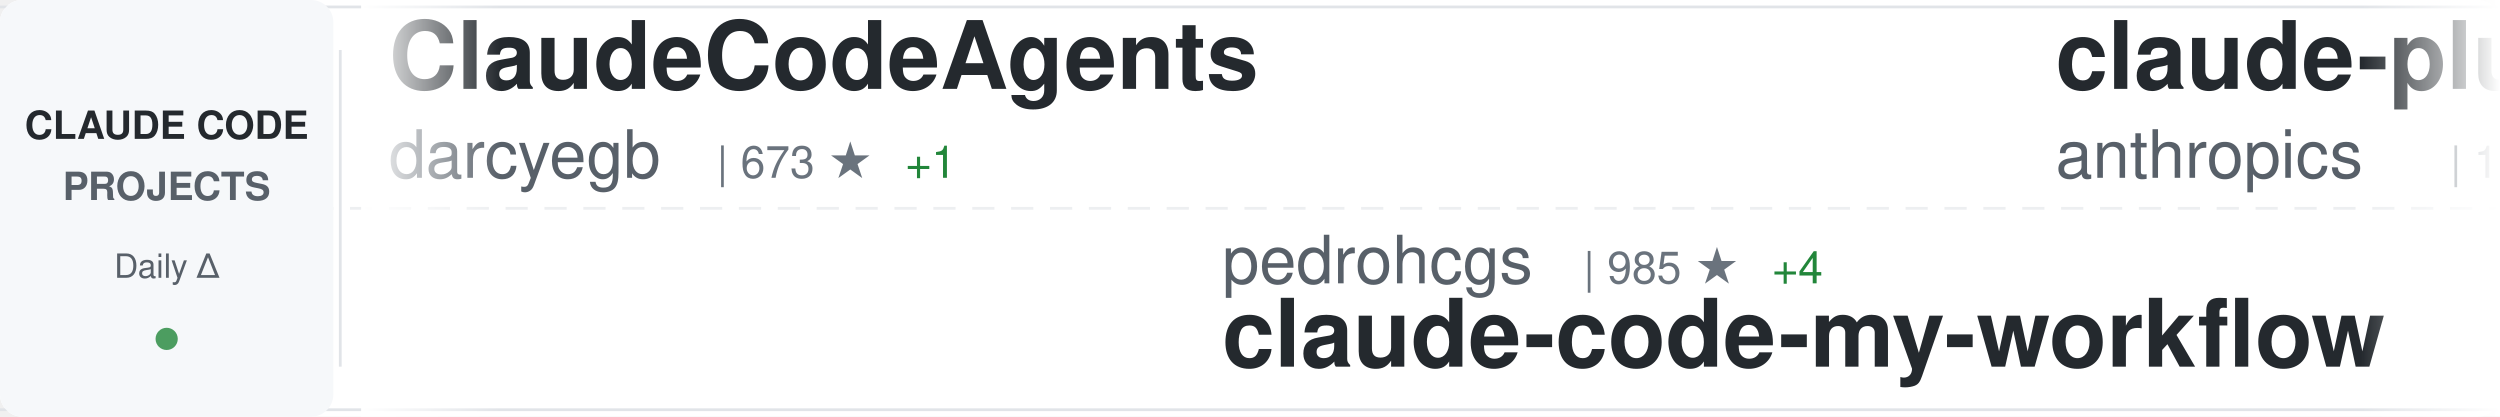
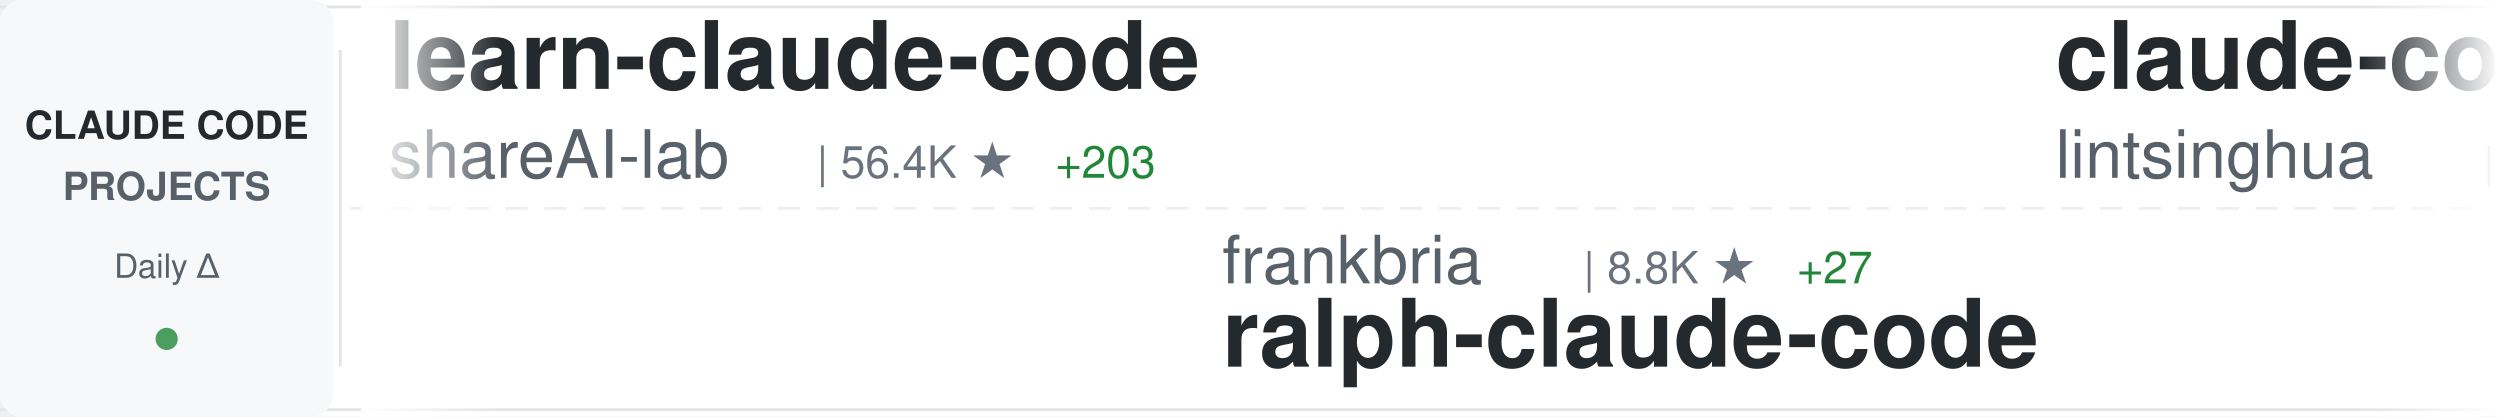
<svg xmlns="http://www.w3.org/2000/svg" width="900" height="150">
  <defs>
    <linearGradient id="awesomeLeftFade" x1="0%" y1="0%" x2="100%" y2="0%">
      <stop offset="0%" style="stop-color:#ffffff;stop-opacity:1" />
      <stop offset="100%" style="stop-color:#ffffff;stop-opacity:0" />
    </linearGradient>
    <linearGradient id="awesomeRightFade" x1="0%" y1="0%" x2="100%" y2="0%">
      <stop offset="0%" style="stop-color:#ffffff;stop-opacity:0" />
      <stop offset="100%" style="stop-color:#ffffff;stop-opacity:1" />
    </linearGradient>
  </defs>
  <rect width="900" height="150" fill="#ffffff" rx="8" />
  <rect x="0" y="2" width="900" height="1" fill="#e1e4e8" />
  <rect x="0" y="147" width="900" height="1" fill="#e1e4e8" />
  <line x1="0" y1="75" x2="900" y2="75" stroke="#e1e4e8" stroke-width="1" stroke-dasharray="8 6" opacity="0.6" />
  <rect x="0" y="0" width="120" height="150" fill="#f6f8fa" rx="8" />
  <text x="60" y="50" font-family="-apple-system, BlinkMacSystemFont, 'Segoe UI', Helvetica, Arial, sans-serif" font-size="14" font-weight="600" fill="#24292e" text-anchor="middle">CLAUDE CODE</text>
  <text x="60" y="72" font-family="-apple-system, BlinkMacSystemFont, 'Segoe UI', Helvetica, Arial, sans-serif" font-size="14" font-weight="600" fill="#586069" text-anchor="middle">PROJECTS</text>
  <text x="60" y="100" font-family="-apple-system, BlinkMacSystemFont, 'Segoe UI', Helvetica, Arial, sans-serif" font-size="12" font-weight="500" fill="#586069" text-anchor="middle">Daily Δ</text>
  <circle cx="60" cy="122" r="4" fill="#22863a" opacity="0.8" />
  <rect x="122" y="18" width="1" height="114" fill="#e1e4e8" />
  <clipPath id="awesomeTickerClip">
    <rect x="130" y="0" width="770" height="150" />
  </clipPath>
  <g clip-path="url(#awesomeTickerClip)">
    <g id="awesomeTickerItems">
      <animateTransform attributeName="transform" attributeType="XML" type="translate" from="0 0" to="-3000 0" dur="54s" repeatCount="indefinite" />
      <g transform="translate(0, 0)">
-         <text x="140" y="32" font-family="-apple-system, BlinkMacSystemFont, 'Segoe UI', Helvetica, Arial, sans-serif" font-size="34" font-weight="600" fill="#24292e">ClaudeCodeAgents</text>
-         <text x="140" y="64" font-family="-apple-system, BlinkMacSystemFont, 'Segoe UI', Helvetica, Arial, sans-serif" font-size="24" font-weight="400" fill="#586069">darcyegb</text>
-         <text x="258" y="64" font-family="-apple-system, BlinkMacSystemFont, 'Segoe UI', Helvetica, Arial, sans-serif" font-size="16" font-weight="500" fill="#6a737d">| 673 ★</text>
-         <text x="326" y="64" font-family="-apple-system, BlinkMacSystemFont, 'Segoe UI', Helvetica, Arial, sans-serif" font-size="16" font-weight="500" fill="#22863a"> +1</text>
+         <text x="140" y="32" font-family="-apple-system, BlinkMacSystemFont, 'Segoe UI', Helvetica, Arial, sans-serif" font-size="34" font-weight="600" fill="#24292e">learn-claude-code</text>
+         <text x="140" y="64" font-family="-apple-system, BlinkMacSystemFont, 'Segoe UI', Helvetica, Arial, sans-serif" font-size="24" font-weight="400" fill="#586069">shareAI-lab</text>
+         <text x="294" y="64" font-family="-apple-system, BlinkMacSystemFont, 'Segoe UI', Helvetica, Arial, sans-serif" font-size="16" font-weight="500" fill="#6a737d">| 56.4K ★</text>
+         <text x="380" y="64" font-family="-apple-system, BlinkMacSystemFont, 'Segoe UI', Helvetica, Arial, sans-serif" font-size="16" font-weight="500" fill="#22863a"> +203</text>
      </g>
      <g transform="translate(300, 0)">
-         <text x="140" y="102" font-family="-apple-system, BlinkMacSystemFont, 'Segoe UI', Helvetica, Arial, sans-serif" font-size="24" font-weight="400" fill="#586069">pedrohcgs</text>
-         <text x="270" y="102" font-family="-apple-system, BlinkMacSystemFont, 'Segoe UI', Helvetica, Arial, sans-serif" font-size="16" font-weight="500" fill="#6a737d">| 985 ★</text>
-         <text x="338" y="102" font-family="-apple-system, BlinkMacSystemFont, 'Segoe UI', Helvetica, Arial, sans-serif" font-size="16" font-weight="500" fill="#22863a"> +4</text>
-         <text x="140" y="132" font-family="-apple-system, BlinkMacSystemFont, 'Segoe UI', Helvetica, Arial, sans-serif" font-size="34" font-weight="600" fill="#24292e">claude-code-my-workflow</text>
+         <text x="140" y="102" font-family="-apple-system, BlinkMacSystemFont, 'Segoe UI', Helvetica, Arial, sans-serif" font-size="24" font-weight="400" fill="#586069">frankbria</text>
+         <text x="270" y="102" font-family="-apple-system, BlinkMacSystemFont, 'Segoe UI', Helvetica, Arial, sans-serif" font-size="16" font-weight="500" fill="#6a737d">| 8.8K ★</text>
+         <text x="347" y="102" font-family="-apple-system, BlinkMacSystemFont, 'Segoe UI', Helvetica, Arial, sans-serif" font-size="16" font-weight="500" fill="#22863a"> +27</text>
+         <text x="140" y="132" font-family="-apple-system, BlinkMacSystemFont, 'Segoe UI', Helvetica, Arial, sans-serif" font-size="34" font-weight="600" fill="#24292e">ralph-claude-code</text>
      </g>
      <g transform="translate(600, 0)">
-         <text x="140" y="32" font-family="-apple-system, BlinkMacSystemFont, 'Segoe UI', Helvetica, Arial, sans-serif" font-size="34" font-weight="600" fill="#24292e">claude-plugins-official</text>
-         <text x="140" y="64" font-family="-apple-system, BlinkMacSystemFont, 'Segoe UI', Helvetica, Arial, sans-serif" font-size="24" font-weight="400" fill="#586069">anthropics</text>
-         <text x="282" y="64" font-family="-apple-system, BlinkMacSystemFont, 'Segoe UI', Helvetica, Arial, sans-serif" font-size="16" font-weight="500" fill="#6a737d">| 17.8K ★</text>
-         <text x="368" y="64" font-family="-apple-system, BlinkMacSystemFont, 'Segoe UI', Helvetica, Arial, sans-serif" font-size="16" font-weight="500" fill="#22863a"> +71</text>
-       </g>
-       <g transform="translate(900, 0)">
-         <text x="140" y="102" font-family="-apple-system, BlinkMacSystemFont, 'Segoe UI', Helvetica, Arial, sans-serif" font-size="24" font-weight="400" fill="#586069">https-deeplearning-ai</text>
-         <text x="414" y="102" font-family="-apple-system, BlinkMacSystemFont, 'Segoe UI', Helvetica, Arial, sans-serif" font-size="16" font-weight="500" fill="#6a737d">| 495 ★</text>
-         <text x="482" y="102" font-family="-apple-system, BlinkMacSystemFont, 'Segoe UI', Helvetica, Arial, sans-serif" font-size="16" font-weight="500" fill="#22863a"> +1</text>
-         <text x="140" y="132" font-family="-apple-system, BlinkMacSystemFont, 'Segoe UI', Helvetica, Arial, sans-serif" font-size="34" font-weight="600" fill="#24292e">sc-claude-code-files</text>
-       </g>
-       <g transform="translate(1200, 0)">
-         <text x="140" y="32" font-family="-apple-system, BlinkMacSystemFont, 'Segoe UI', Helvetica, Arial, sans-serif" font-size="34" font-weight="600" fill="#24292e">claude-code-workflows</text>
-         <text x="140" y="64" font-family="-apple-system, BlinkMacSystemFont, 'Segoe UI', Helvetica, Arial, sans-serif" font-size="24" font-weight="400" fill="#586069">OneRedOak</text>
-         <text x="270" y="64" font-family="-apple-system, BlinkMacSystemFont, 'Segoe UI', Helvetica, Arial, sans-serif" font-size="16" font-weight="500" fill="#6a737d">| 3.8K ★</text>
-         <text x="347" y="64" font-family="-apple-system, BlinkMacSystemFont, 'Segoe UI', Helvetica, Arial, sans-serif" font-size="16" font-weight="500" fill="#22863a"> +2</text>
-       </g>
-       <g transform="translate(1500, 0)">
-         <text x="140" y="102" font-family="-apple-system, BlinkMacSystemFont, 'Segoe UI', Helvetica, Arial, sans-serif" font-size="24" font-weight="400" fill="#586069">JrCx7scC</text>
-         <text x="258" y="102" font-family="-apple-system, BlinkMacSystemFont, 'Segoe UI', Helvetica, Arial, sans-serif" font-size="16" font-weight="500" fill="#6a737d">| 361 ★</text>
-         <text x="326" y="102" font-family="-apple-system, BlinkMacSystemFont, 'Segoe UI', Helvetica, Arial, sans-serif" font-size="16" font-weight="500" fill="#22863a"> +2</text>
-         <text x="140" y="132" font-family="-apple-system, BlinkMacSystemFont, 'Segoe UI', Helvetica, Arial, sans-serif" font-size="34" font-weight="600" fill="#24292e">claude-code-source</text>
-       </g>
-       <g transform="translate(1800, 0)">
-         <text x="140" y="32" font-family="-apple-system, BlinkMacSystemFont, 'Segoe UI', Helvetica, Arial, sans-serif" font-size="34" font-weight="600" fill="#24292e">claude-code-guide</text>
-         <text x="140" y="64" font-family="-apple-system, BlinkMacSystemFont, 'Segoe UI', Helvetica, Arial, sans-serif" font-size="24" font-weight="400" fill="#586069">zebbern</text>
-         <text x="246" y="64" font-family="-apple-system, BlinkMacSystemFont, 'Segoe UI', Helvetica, Arial, sans-serif" font-size="16" font-weight="500" fill="#6a737d">| 4.0K ★</text>
-         <text x="323" y="64" font-family="-apple-system, BlinkMacSystemFont, 'Segoe UI', Helvetica, Arial, sans-serif" font-size="16" font-weight="500" fill="#22863a"> +35</text>
-       </g>
-       <g transform="translate(2100, 0)">
-         <text x="140" y="102" font-family="-apple-system, BlinkMacSystemFont, 'Segoe UI', Helvetica, Arial, sans-serif" font-size="24" font-weight="400" fill="#586069">Donchitos</text>
-         <text x="270" y="102" font-family="-apple-system, BlinkMacSystemFont, 'Segoe UI', Helvetica, Arial, sans-serif" font-size="16" font-weight="500" fill="#6a737d">| 16.1K ★</text>
-         <text x="356" y="102" font-family="-apple-system, BlinkMacSystemFont, 'Segoe UI', Helvetica, Arial, sans-serif" font-size="16" font-weight="500" fill="#22863a"> +153</text>
-         <text x="140" y="132" font-family="-apple-system, BlinkMacSystemFont, 'Segoe UI', Helvetica, Arial, sans-serif" font-size="34" font-weight="600" fill="#24292e">Claude-Code-Game-Studios</text>
-       </g>
-       <g transform="translate(2400, 0)">
        <text x="140" y="32" font-family="-apple-system, BlinkMacSystemFont, 'Segoe UI', Helvetica, Arial, sans-serif" font-size="34" font-weight="600" fill="#24292e">claude-code-book</text>
        <text x="140" y="64" font-family="-apple-system, BlinkMacSystemFont, 'Segoe UI', Helvetica, Arial, sans-serif" font-size="24" font-weight="400" fill="#586069">lintsinghua</text>
        <text x="294" y="64" font-family="-apple-system, BlinkMacSystemFont, 'Segoe UI', Helvetica, Arial, sans-serif" font-size="16" font-weight="500" fill="#6a737d">| 2.9K ★</text>
        <text x="371" y="64" font-family="-apple-system, BlinkMacSystemFont, 'Segoe UI', Helvetica, Arial, sans-serif" font-size="16" font-weight="500" fill="#22863a"> +13</text>
      </g>
+       <g transform="translate(900, 0)">
+         <text x="140" y="102" font-family="-apple-system, BlinkMacSystemFont, 'Segoe UI', Helvetica, Arial, sans-serif" font-size="24" font-weight="400" fill="#586069">Cranot</text>
+         <text x="234" y="102" font-family="-apple-system, BlinkMacSystemFont, 'Segoe UI', Helvetica, Arial, sans-serif" font-size="16" font-weight="500" fill="#6a737d">| 2.6K ★</text>
+         <text x="311" y="102" font-family="-apple-system, BlinkMacSystemFont, 'Segoe UI', Helvetica, Arial, sans-serif" font-size="16" font-weight="500" fill="#22863a"> +2</text>
+         <text x="140" y="132" font-family="-apple-system, BlinkMacSystemFont, 'Segoe UI', Helvetica, Arial, sans-serif" font-size="34" font-weight="600" fill="#24292e">claude-code-guide</text>
+       </g>
+       <g transform="translate(1200, 0)">
+         <text x="140" y="32" font-family="-apple-system, BlinkMacSystemFont, 'Segoe UI', Helvetica, Arial, sans-serif" font-size="34" font-weight="600" fill="#24292e">claude-code-sourcemap</text>
+         <text x="140" y="64" font-family="-apple-system, BlinkMacSystemFont, 'Segoe UI', Helvetica, Arial, sans-serif" font-size="24" font-weight="400" fill="#586069">ChinaSiro</text>
+         <text x="270" y="64" font-family="-apple-system, BlinkMacSystemFont, 'Segoe UI', Helvetica, Arial, sans-serif" font-size="16" font-weight="500" fill="#6a737d">| 9.0K ★</text>
+         <text x="347" y="64" font-family="-apple-system, BlinkMacSystemFont, 'Segoe UI', Helvetica, Arial, sans-serif" font-size="16" font-weight="500" fill="#22863a"> +10</text>
+       </g>
+       <g transform="translate(1500, 0)">
+         <text x="140" y="102" font-family="-apple-system, BlinkMacSystemFont, 'Segoe UI', Helvetica, Arial, sans-serif" font-size="24" font-weight="400" fill="#586069">fuergaosi233</text>
+         <text x="306" y="102" font-family="-apple-system, BlinkMacSystemFont, 'Segoe UI', Helvetica, Arial, sans-serif" font-size="16" font-weight="500" fill="#6a737d">| 2.5K ★</text>
+         <text x="383" y="102" font-family="-apple-system, BlinkMacSystemFont, 'Segoe UI', Helvetica, Arial, sans-serif" font-size="16" font-weight="500" fill="#22863a"> +6</text>
+         <text x="140" y="132" font-family="-apple-system, BlinkMacSystemFont, 'Segoe UI', Helvetica, Arial, sans-serif" font-size="34" font-weight="600" fill="#24292e">claude-code-proxy</text>
+       </g>
+       <g transform="translate(1800, 0)">
+         <text x="140" y="32" font-family="-apple-system, BlinkMacSystemFont, 'Segoe UI', Helvetica, Arial, sans-serif" font-size="34" font-weight="600" fill="#24292e">claude-code-prompts</text>
+         <text x="140" y="64" font-family="-apple-system, BlinkMacSystemFont, 'Segoe UI', Helvetica, Arial, sans-serif" font-size="24" font-weight="400" fill="#586069">repowise-dev</text>
+         <text x="306" y="64" font-family="-apple-system, BlinkMacSystemFont, 'Segoe UI', Helvetica, Arial, sans-serif" font-size="16" font-weight="500" fill="#6a737d">| 965 ★</text>
+         <text x="374" y="64" font-family="-apple-system, BlinkMacSystemFont, 'Segoe UI', Helvetica, Arial, sans-serif" font-size="16" font-weight="500" fill="#22863a"> +4</text>
+       </g>
+       <g transform="translate(2100, 0)">
+         <text x="140" y="102" font-family="-apple-system, BlinkMacSystemFont, 'Segoe UI', Helvetica, Arial, sans-serif" font-size="24" font-weight="400" fill="#586069">Hyper66666</text>
+         <text x="282" y="102" font-family="-apple-system, BlinkMacSystemFont, 'Segoe UI', Helvetica, Arial, sans-serif" font-size="16" font-weight="500" fill="#6a737d">| 213 ★</text>
+         <text x="350" y="102" font-family="-apple-system, BlinkMacSystemFont, 'Segoe UI', Helvetica, Arial, sans-serif" font-size="16" font-weight="500" fill="#22863a"> +1</text>
+         <text x="140" y="132" font-family="-apple-system, BlinkMacSystemFont, 'Segoe UI', Helvetica, Arial, sans-serif" font-size="34" font-weight="600" fill="#24292e">claude-code-sourcemap</text>
+       </g>
+       <g transform="translate(2400, 0)">
+         <text x="140" y="32" font-family="-apple-system, BlinkMacSystemFont, 'Segoe UI', Helvetica, Arial, sans-serif" font-size="34" font-weight="600" fill="#24292e">Claude-Code-Game-Studios</text>
+         <text x="140" y="64" font-family="-apple-system, BlinkMacSystemFont, 'Segoe UI', Helvetica, Arial, sans-serif" font-size="24" font-weight="400" fill="#586069">Donchitos</text>
+         <text x="270" y="64" font-family="-apple-system, BlinkMacSystemFont, 'Segoe UI', Helvetica, Arial, sans-serif" font-size="16" font-weight="500" fill="#6a737d">| 16.1K ★</text>
+         <text x="356" y="64" font-family="-apple-system, BlinkMacSystemFont, 'Segoe UI', Helvetica, Arial, sans-serif" font-size="16" font-weight="500" fill="#22863a"> +140</text>
+       </g>
      <g transform="translate(2700, 0)">
-         <text x="140" y="102" font-family="-apple-system, BlinkMacSystemFont, 'Segoe UI', Helvetica, Arial, sans-serif" font-size="24" font-weight="400" fill="#586069">Yeachan-Heo</text>
-         <text x="294" y="102" font-family="-apple-system, BlinkMacSystemFont, 'Segoe UI', Helvetica, Arial, sans-serif" font-size="16" font-weight="500" fill="#6a737d">| 31.2K ★</text>
-         <text x="380" y="102" font-family="-apple-system, BlinkMacSystemFont, 'Segoe UI', Helvetica, Arial, sans-serif" font-size="16" font-weight="500" fill="#22863a"> +156</text>
-         <text x="140" y="132" font-family="-apple-system, BlinkMacSystemFont, 'Segoe UI', Helvetica, Arial, sans-serif" font-size="34" font-weight="600" fill="#24292e">oh-my-claudecode</text>
+         <text x="140" y="102" font-family="-apple-system, BlinkMacSystemFont, 'Segoe UI', Helvetica, Arial, sans-serif" font-size="24" font-weight="400" fill="#586069">zebbern</text>
+         <text x="246" y="102" font-family="-apple-system, BlinkMacSystemFont, 'Segoe UI', Helvetica, Arial, sans-serif" font-size="16" font-weight="500" fill="#6a737d">| 4.0K ★</text>
+         <text x="323" y="102" font-family="-apple-system, BlinkMacSystemFont, 'Segoe UI', Helvetica, Arial, sans-serif" font-size="16" font-weight="500" fill="#22863a"> +34</text>
+         <text x="140" y="132" font-family="-apple-system, BlinkMacSystemFont, 'Segoe UI', Helvetica, Arial, sans-serif" font-size="34" font-weight="600" fill="#24292e">claude-code-guide</text>
      </g>
      <g transform="translate(3000, 0)">
-         <text x="140" y="32" font-family="-apple-system, BlinkMacSystemFont, 'Segoe UI', Helvetica, Arial, sans-serif" font-size="34" font-weight="600" fill="#24292e">ClaudeCodeAgents</text>
-         <text x="140" y="64" font-family="-apple-system, BlinkMacSystemFont, 'Segoe UI', Helvetica, Arial, sans-serif" font-size="24" font-weight="400" fill="#586069">darcyegb</text>
-         <text x="258" y="64" font-family="-apple-system, BlinkMacSystemFont, 'Segoe UI', Helvetica, Arial, sans-serif" font-size="16" font-weight="500" fill="#6a737d">| 673 ★</text>
-         <text x="326" y="64" font-family="-apple-system, BlinkMacSystemFont, 'Segoe UI', Helvetica, Arial, sans-serif" font-size="16" font-weight="500" fill="#22863a"> +1</text>
+         <text x="140" y="32" font-family="-apple-system, BlinkMacSystemFont, 'Segoe UI', Helvetica, Arial, sans-serif" font-size="34" font-weight="600" fill="#24292e">learn-claude-code</text>
+         <text x="140" y="64" font-family="-apple-system, BlinkMacSystemFont, 'Segoe UI', Helvetica, Arial, sans-serif" font-size="24" font-weight="400" fill="#586069">shareAI-lab</text>
+         <text x="294" y="64" font-family="-apple-system, BlinkMacSystemFont, 'Segoe UI', Helvetica, Arial, sans-serif" font-size="16" font-weight="500" fill="#6a737d">| 56.4K ★</text>
+         <text x="380" y="64" font-family="-apple-system, BlinkMacSystemFont, 'Segoe UI', Helvetica, Arial, sans-serif" font-size="16" font-weight="500" fill="#22863a"> +203</text>
      </g>
      <g transform="translate(3300, 0)">
-         <text x="140" y="102" font-family="-apple-system, BlinkMacSystemFont, 'Segoe UI', Helvetica, Arial, sans-serif" font-size="24" font-weight="400" fill="#586069">pedrohcgs</text>
-         <text x="270" y="102" font-family="-apple-system, BlinkMacSystemFont, 'Segoe UI', Helvetica, Arial, sans-serif" font-size="16" font-weight="500" fill="#6a737d">| 985 ★</text>
-         <text x="338" y="102" font-family="-apple-system, BlinkMacSystemFont, 'Segoe UI', Helvetica, Arial, sans-serif" font-size="16" font-weight="500" fill="#22863a"> +4</text>
-         <text x="140" y="132" font-family="-apple-system, BlinkMacSystemFont, 'Segoe UI', Helvetica, Arial, sans-serif" font-size="34" font-weight="600" fill="#24292e">claude-code-my-workflow</text>
+         <text x="140" y="102" font-family="-apple-system, BlinkMacSystemFont, 'Segoe UI', Helvetica, Arial, sans-serif" font-size="24" font-weight="400" fill="#586069">frankbria</text>
+         <text x="270" y="102" font-family="-apple-system, BlinkMacSystemFont, 'Segoe UI', Helvetica, Arial, sans-serif" font-size="16" font-weight="500" fill="#6a737d">| 8.8K ★</text>
+         <text x="347" y="102" font-family="-apple-system, BlinkMacSystemFont, 'Segoe UI', Helvetica, Arial, sans-serif" font-size="16" font-weight="500" fill="#22863a"> +27</text>
+         <text x="140" y="132" font-family="-apple-system, BlinkMacSystemFont, 'Segoe UI', Helvetica, Arial, sans-serif" font-size="34" font-weight="600" fill="#24292e">ralph-claude-code</text>
      </g>
      <g transform="translate(3600, 0)">
-         <text x="140" y="32" font-family="-apple-system, BlinkMacSystemFont, 'Segoe UI', Helvetica, Arial, sans-serif" font-size="34" font-weight="600" fill="#24292e">claude-plugins-official</text>
-         <text x="140" y="64" font-family="-apple-system, BlinkMacSystemFont, 'Segoe UI', Helvetica, Arial, sans-serif" font-size="24" font-weight="400" fill="#586069">anthropics</text>
-         <text x="282" y="64" font-family="-apple-system, BlinkMacSystemFont, 'Segoe UI', Helvetica, Arial, sans-serif" font-size="16" font-weight="500" fill="#6a737d">| 17.8K ★</text>
-         <text x="368" y="64" font-family="-apple-system, BlinkMacSystemFont, 'Segoe UI', Helvetica, Arial, sans-serif" font-size="16" font-weight="500" fill="#22863a"> +71</text>
+         <text x="140" y="32" font-family="-apple-system, BlinkMacSystemFont, 'Segoe UI', Helvetica, Arial, sans-serif" font-size="34" font-weight="600" fill="#24292e">claude-code-book</text>
+         <text x="140" y="64" font-family="-apple-system, BlinkMacSystemFont, 'Segoe UI', Helvetica, Arial, sans-serif" font-size="24" font-weight="400" fill="#586069">lintsinghua</text>
+         <text x="294" y="64" font-family="-apple-system, BlinkMacSystemFont, 'Segoe UI', Helvetica, Arial, sans-serif" font-size="16" font-weight="500" fill="#6a737d">| 2.9K ★</text>
+         <text x="371" y="64" font-family="-apple-system, BlinkMacSystemFont, 'Segoe UI', Helvetica, Arial, sans-serif" font-size="16" font-weight="500" fill="#22863a"> +13</text>
      </g>
      <g transform="translate(3900, 0)">
-         <text x="140" y="102" font-family="-apple-system, BlinkMacSystemFont, 'Segoe UI', Helvetica, Arial, sans-serif" font-size="24" font-weight="400" fill="#586069">https-deeplearning-ai</text>
-         <text x="414" y="102" font-family="-apple-system, BlinkMacSystemFont, 'Segoe UI', Helvetica, Arial, sans-serif" font-size="16" font-weight="500" fill="#6a737d">| 495 ★</text>
-         <text x="482" y="102" font-family="-apple-system, BlinkMacSystemFont, 'Segoe UI', Helvetica, Arial, sans-serif" font-size="16" font-weight="500" fill="#22863a"> +1</text>
-         <text x="140" y="132" font-family="-apple-system, BlinkMacSystemFont, 'Segoe UI', Helvetica, Arial, sans-serif" font-size="34" font-weight="600" fill="#24292e">sc-claude-code-files</text>
+         <text x="140" y="102" font-family="-apple-system, BlinkMacSystemFont, 'Segoe UI', Helvetica, Arial, sans-serif" font-size="24" font-weight="400" fill="#586069">Cranot</text>
+         <text x="234" y="102" font-family="-apple-system, BlinkMacSystemFont, 'Segoe UI', Helvetica, Arial, sans-serif" font-size="16" font-weight="500" fill="#6a737d">| 2.6K ★</text>
+         <text x="311" y="102" font-family="-apple-system, BlinkMacSystemFont, 'Segoe UI', Helvetica, Arial, sans-serif" font-size="16" font-weight="500" fill="#22863a"> +2</text>
+         <text x="140" y="132" font-family="-apple-system, BlinkMacSystemFont, 'Segoe UI', Helvetica, Arial, sans-serif" font-size="34" font-weight="600" fill="#24292e">claude-code-guide</text>
      </g>
    </g>
  </g>
  <rect x="130" y="0" width="50" height="150" fill="url(#awesomeLeftFade)" />
  <rect x="850" y="0" width="50" height="150" fill="url(#awesomeRightFade)" />
</svg>
